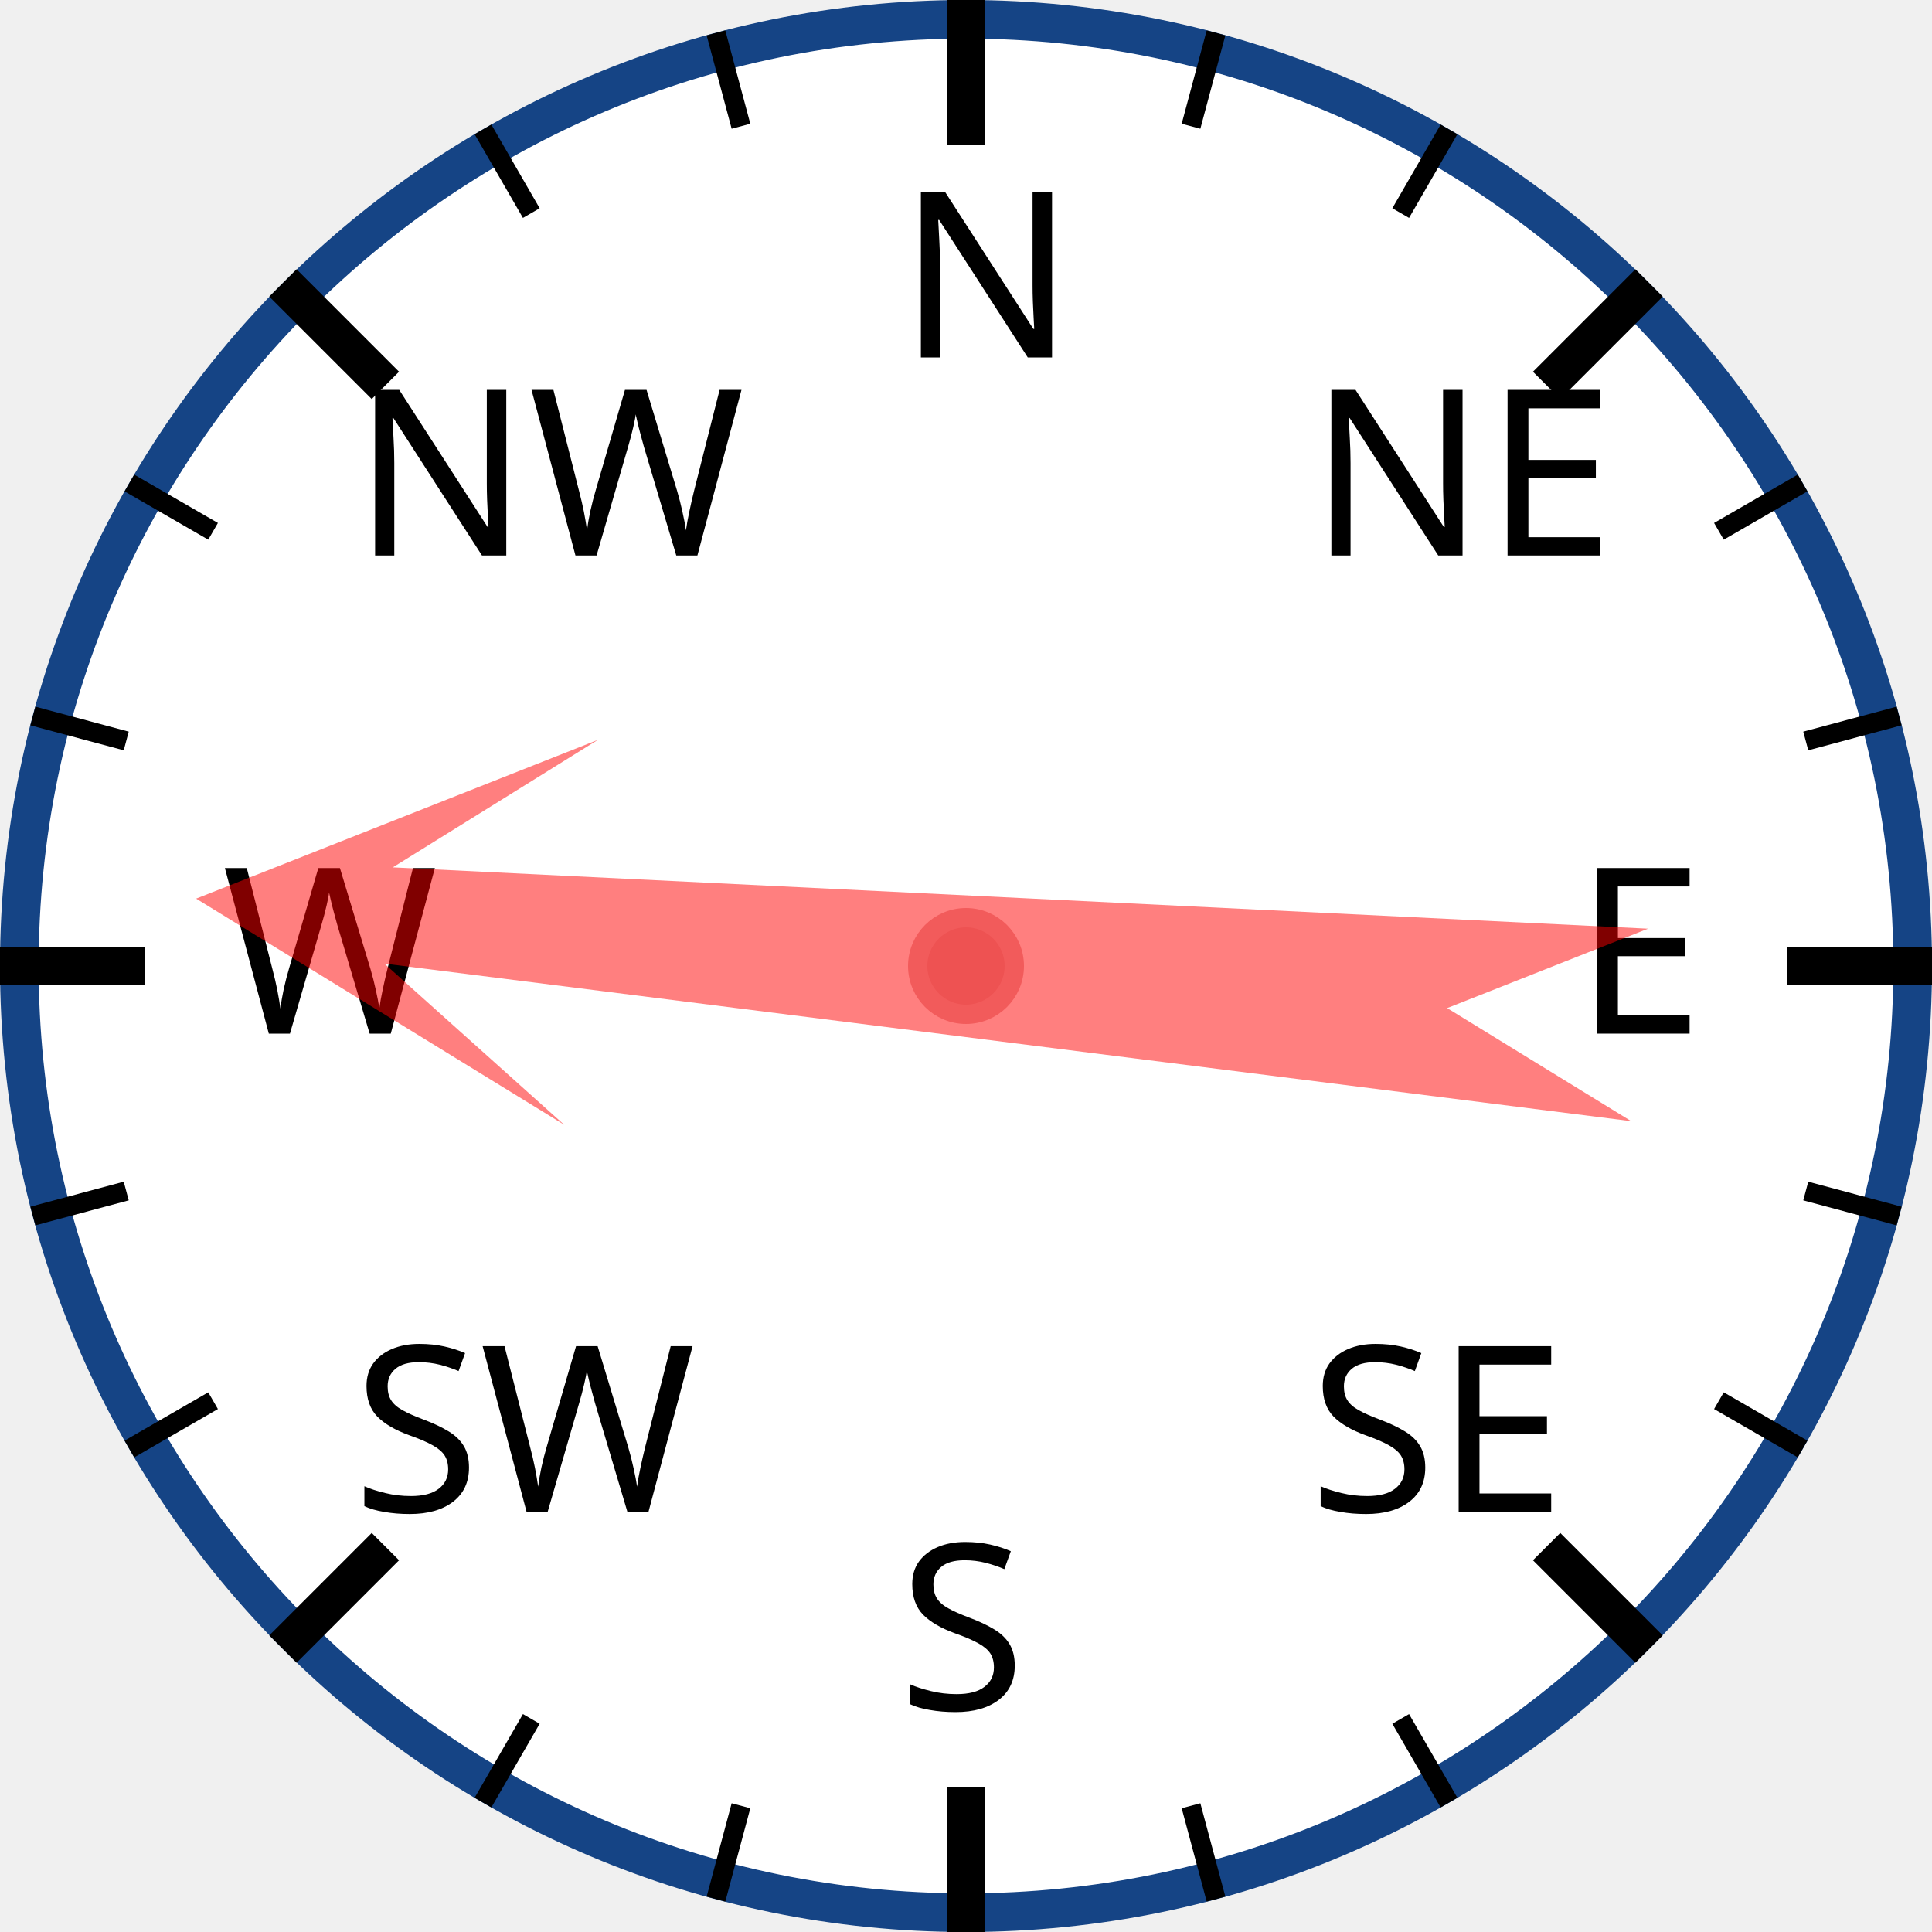
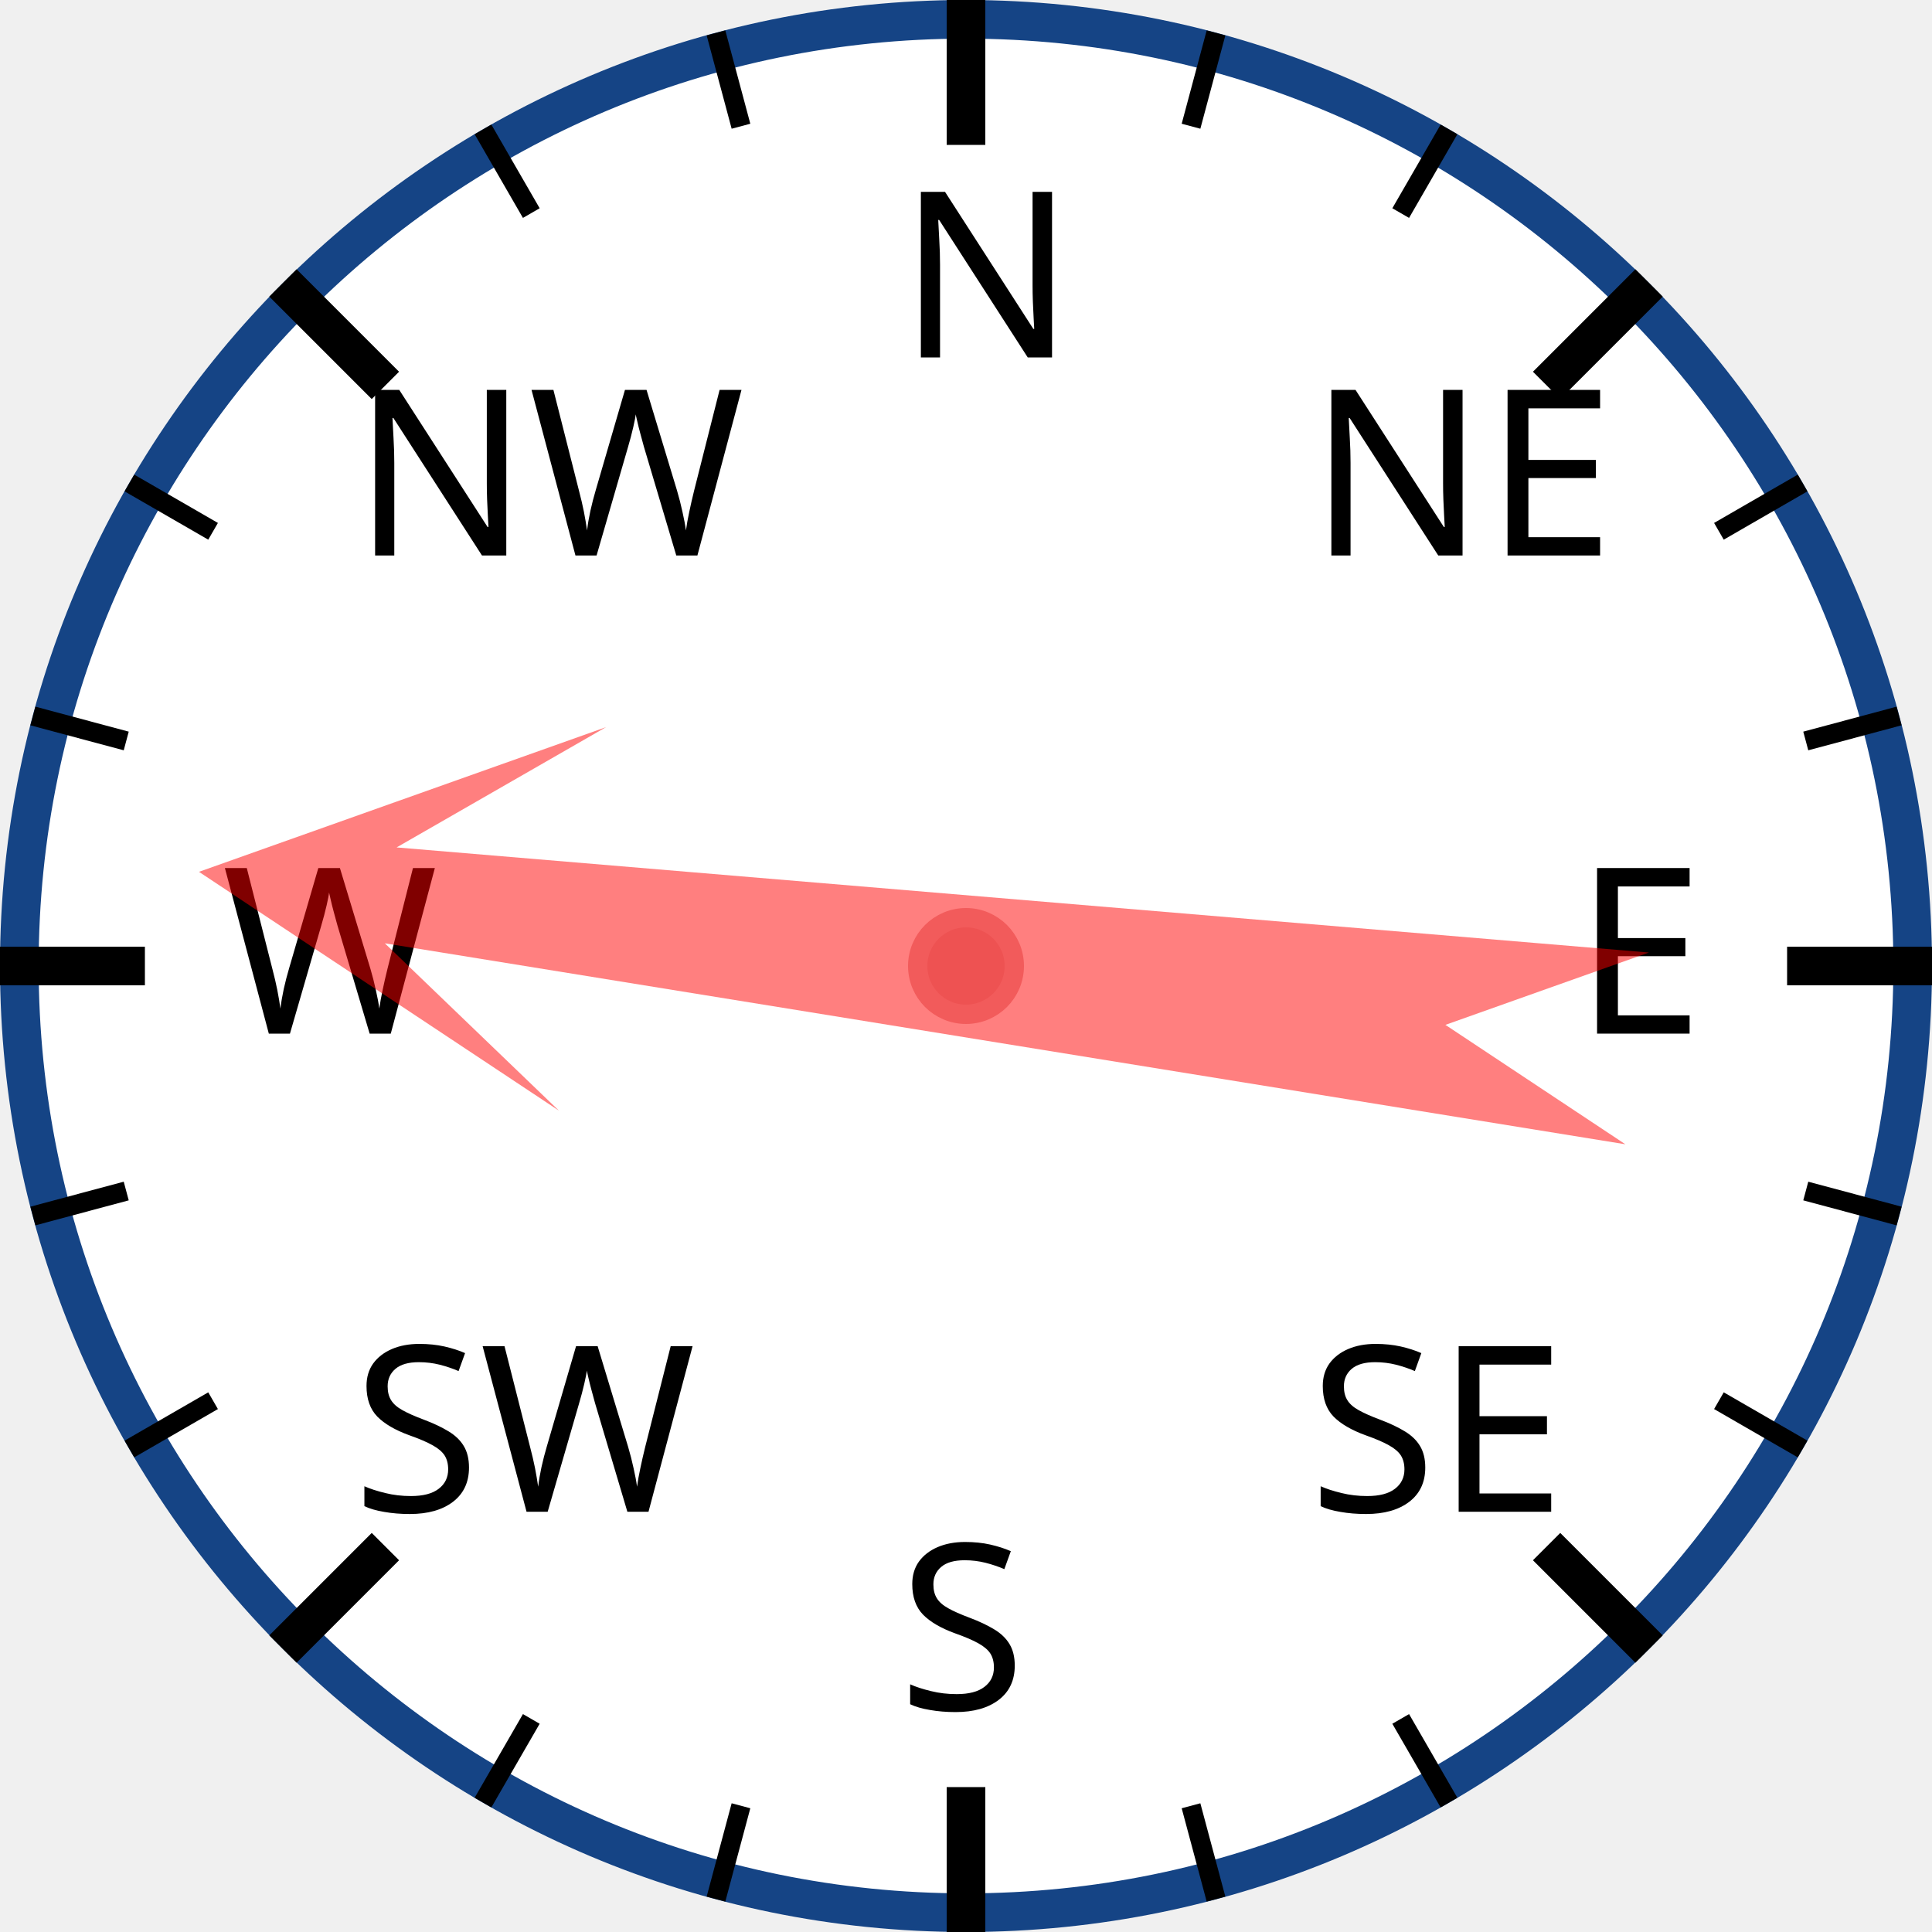
<svg xmlns="http://www.w3.org/2000/svg" width="120px" height="120px" viewBox="0 0 200 200">
  <circle cx="100" cy="100" r="98" style="fill: white; stroke: #154485; stroke-width: 4;" />
  <text x="93.0" y="37.0" style="font-family: sans-serif; font-size: 18pt;">N</text>
  <line x1="100.0" y1="0.0" x2="100.0" y2="15.0" style="stroke: black; stroke-width: 4;" />
  <line x1="74.118" y1="3.407" x2="76.706" y2="13.067" style="stroke: black; stroke-width: 2;" />
  <line x1="50" y1="13.397" x2="55" y2="22.058" style="stroke: black; stroke-width: 2;" />
  <text x="36.503" y="57.503" style="font-family: sans-serif; font-size: 18pt;">NW</text>
  <line x1="29.289" y1="29.289" x2="39.896" y2="39.896" style="stroke: black; stroke-width: 4;" />
  <line x1="13.397" y1="50" x2="22.058" y2="55" style="stroke: black; stroke-width: 2;" />
  <line x1="3.407" y1="74.118" x2="13.067" y2="76.706" style="stroke: black; stroke-width: 2;" />
  <text x="23.0" y="107.0" style="font-family: sans-serif; font-size: 18pt;">W</text>
  <line x1="0.0" y1="100.0" x2="15.0" y2="100.0" style="stroke: black; stroke-width: 4;" />
  <line x1="3.407" y1="125.882" x2="13.067" y2="123.294" style="stroke: black; stroke-width: 2;" />
  <line x1="13.397" y1="150" x2="22.058" y2="145" style="stroke: black; stroke-width: 2;" />
  <text x="36.503" y="156.497" style="font-family: sans-serif; font-size: 18pt;">SW</text>
  <line x1="29.289" y1="170.711" x2="39.896" y2="160.104" style="stroke: black; stroke-width: 4;" />
  <line x1="50" y1="186.603" x2="55" y2="177.942" style="stroke: black; stroke-width: 2;" />
  <line x1="74.118" y1="196.593" x2="76.706" y2="186.933" style="stroke: black; stroke-width: 2;" />
  <text x="93" y="177.0" style="font-family: sans-serif; font-size: 18pt;">S</text>
  <line x1="100" y1="200.0" x2="100" y2="185.0" style="stroke: black; stroke-width: 4;" />
  <line x1="125.882" y1="196.593" x2="123.294" y2="186.933" style="stroke: black; stroke-width: 2;" />
  <line x1="150.0" y1="186.603" x2="145.0" y2="177.942" style="stroke: black; stroke-width: 2;" />
  <text x="135.497" y="156.497" style="font-family: sans-serif; font-size: 18pt;">SE</text>
  <line x1="170.711" y1="170.711" x2="160.104" y2="160.104" style="stroke: black; stroke-width: 4;" />
  <line x1="186.603" y1="150" x2="177.942" y2="145" style="stroke: black; stroke-width: 2;" />
  <line x1="196.593" y1="125.882" x2="186.933" y2="123.294" style="stroke: black; stroke-width: 2;" />
  <text x="163.0" y="107" style="font-family: sans-serif; font-size: 18pt;">E</text>
  <line x1="200.0" y1="100" x2="185.0" y2="100" style="stroke: black; stroke-width: 4;" />
  <line x1="196.593" y1="74.118" x2="186.933" y2="76.706" style="stroke: black; stroke-width: 2;" />
  <line x1="186.603" y1="50" x2="177.942" y2="55" style="stroke: black; stroke-width: 2;" />
  <text x="135.497" y="57.503" style="font-family: sans-serif; font-size: 18pt;">NE</text>
  <line x1="170.711" y1="29.289" x2="160.104" y2="39.896" style="stroke: black; stroke-width: 4;" />
  <line x1="150" y1="13.397" x2="145" y2="22.058" style="stroke: black; stroke-width: 2;" />
  <line x1="125.882" y1="3.407" x2="123.294" y2="13.067" style="stroke: black; stroke-width: 2;" />
-   <polygon points="100 20 120 60 105 40 110 170 100 150 90 170 95 40 80 60" style="fill: red; fill-opacity: 0.5;" transform="rotate(275,100,100)" />
+   <polygon points="100 20 120 60 105 40 110 170 100 150 90 170 95 40 80 60" style="fill: red; fill-opacity: 0.5;" transform="rotate(277,100,100)" />
  <circle cx="100" cy="100" r="5" style="fill: #EE5252; stroke: #F25B5B; stroke-width: 2;" />
</svg>
